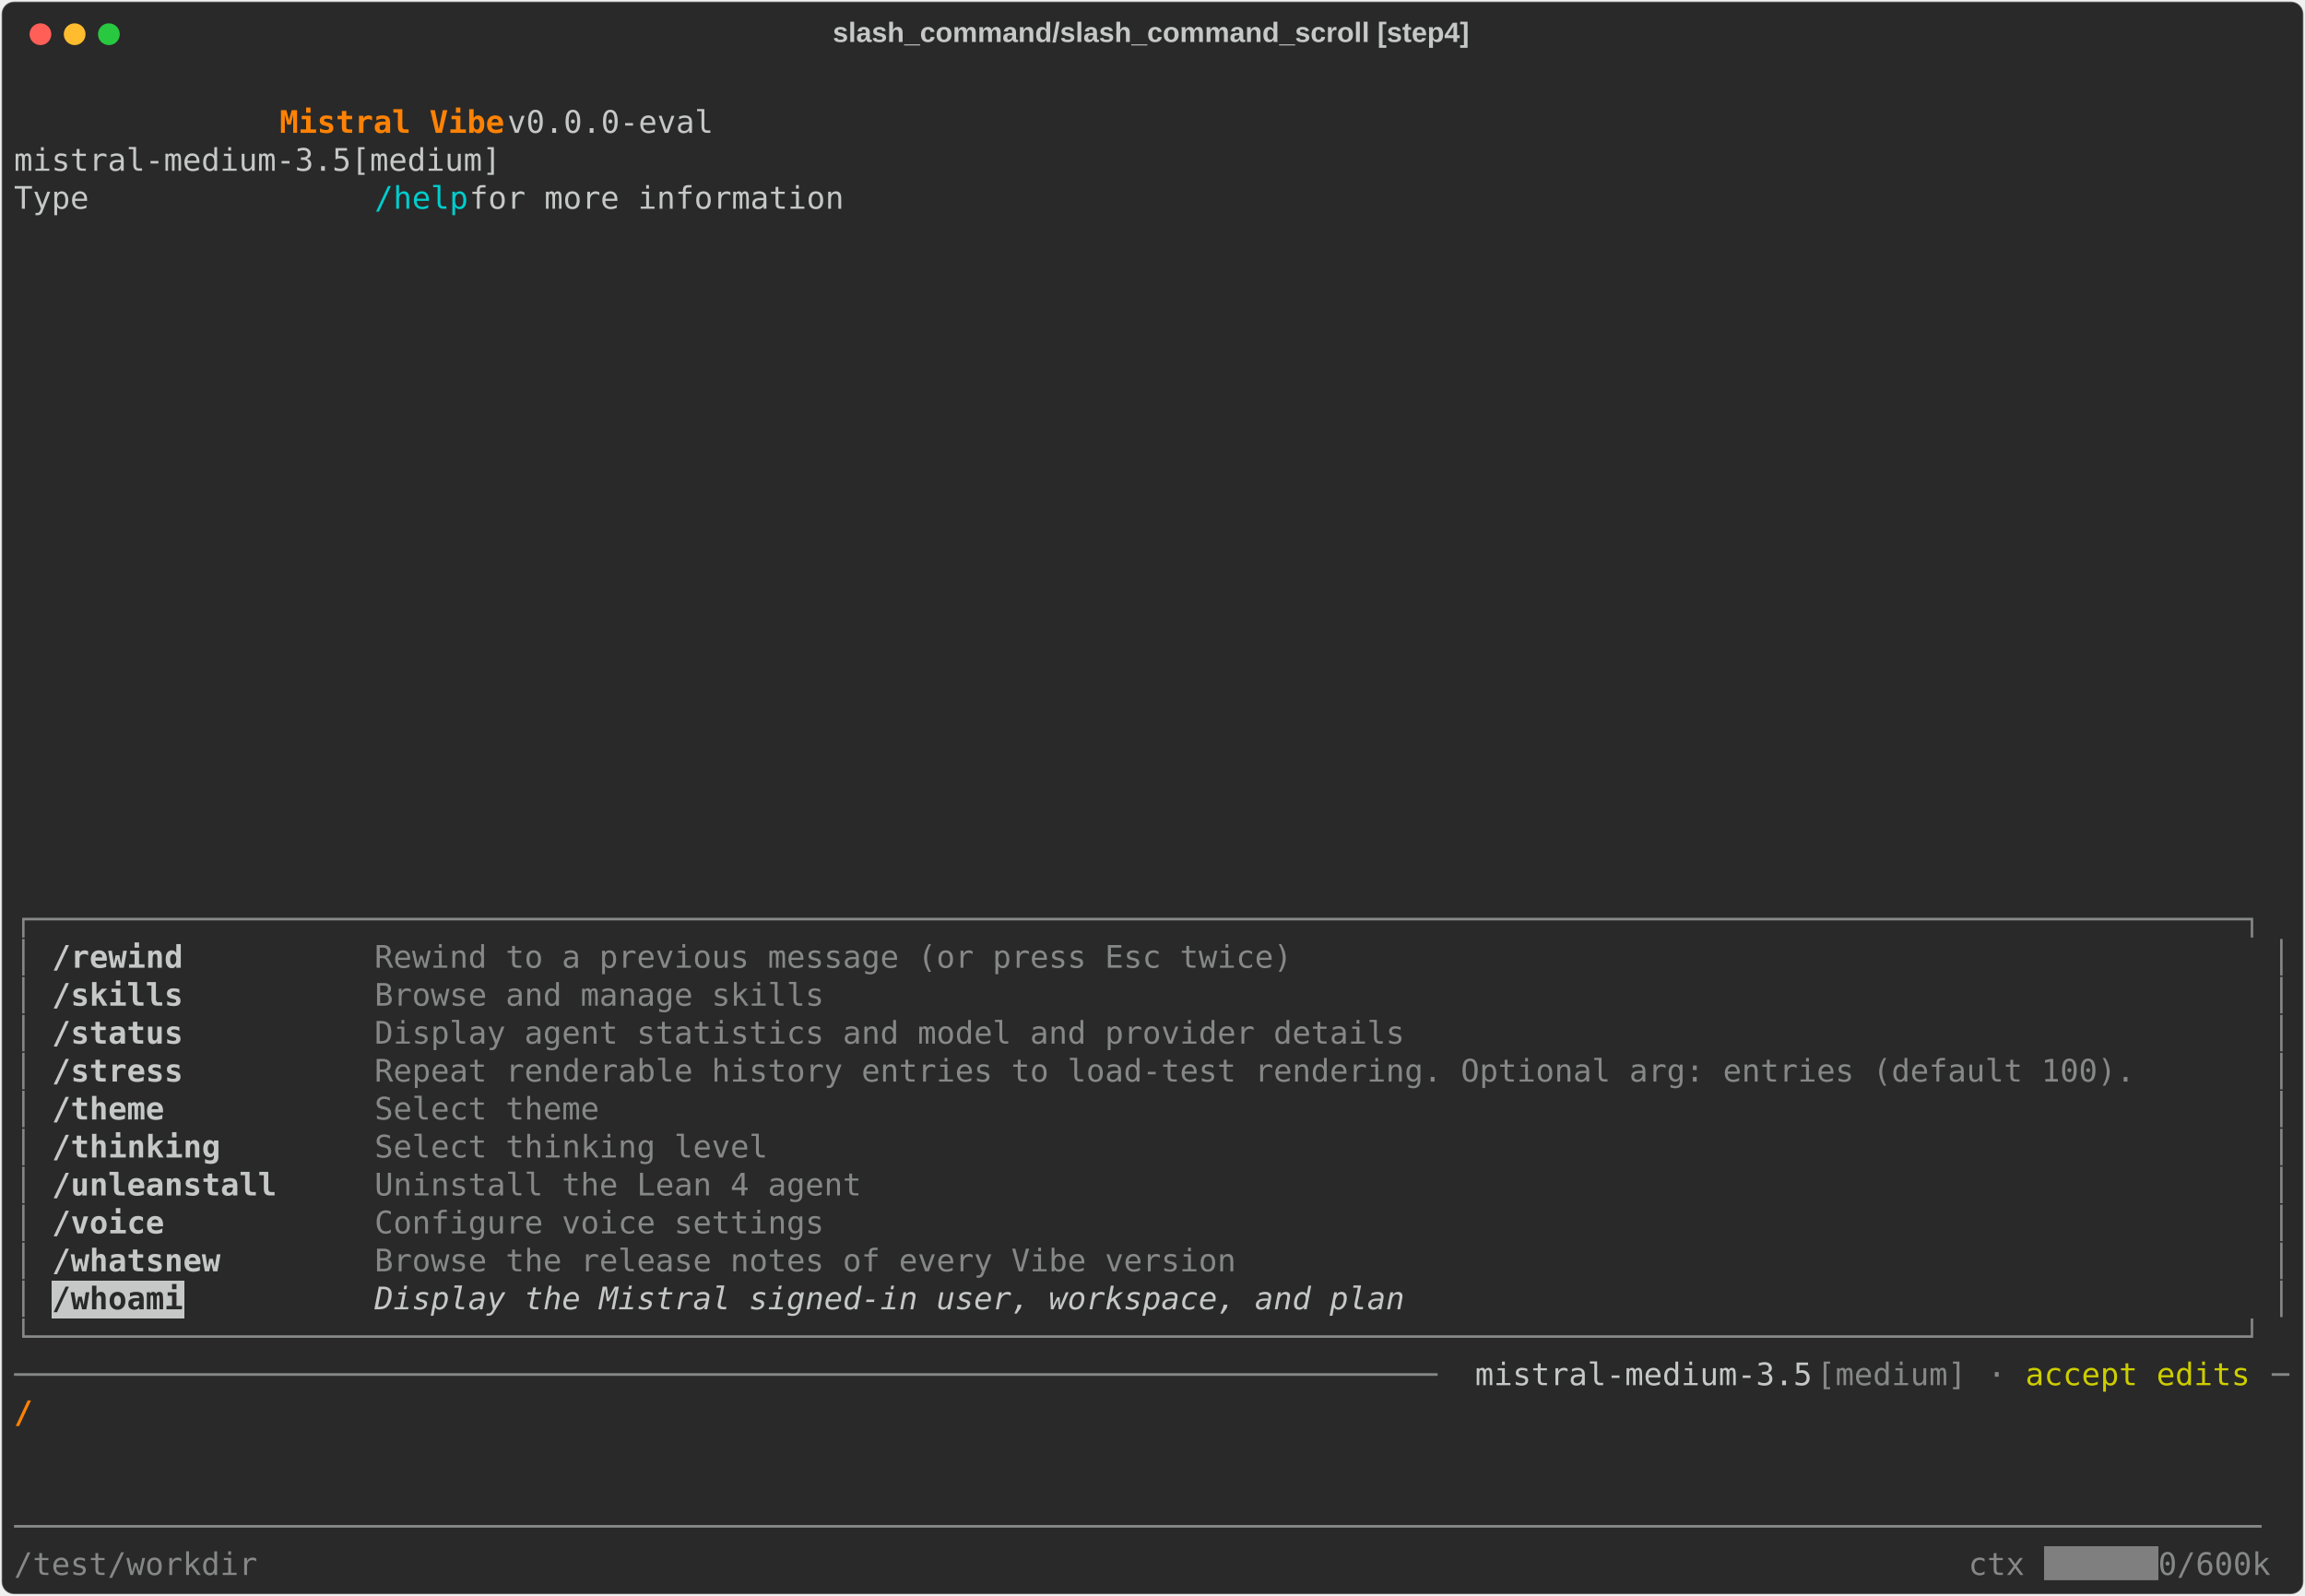
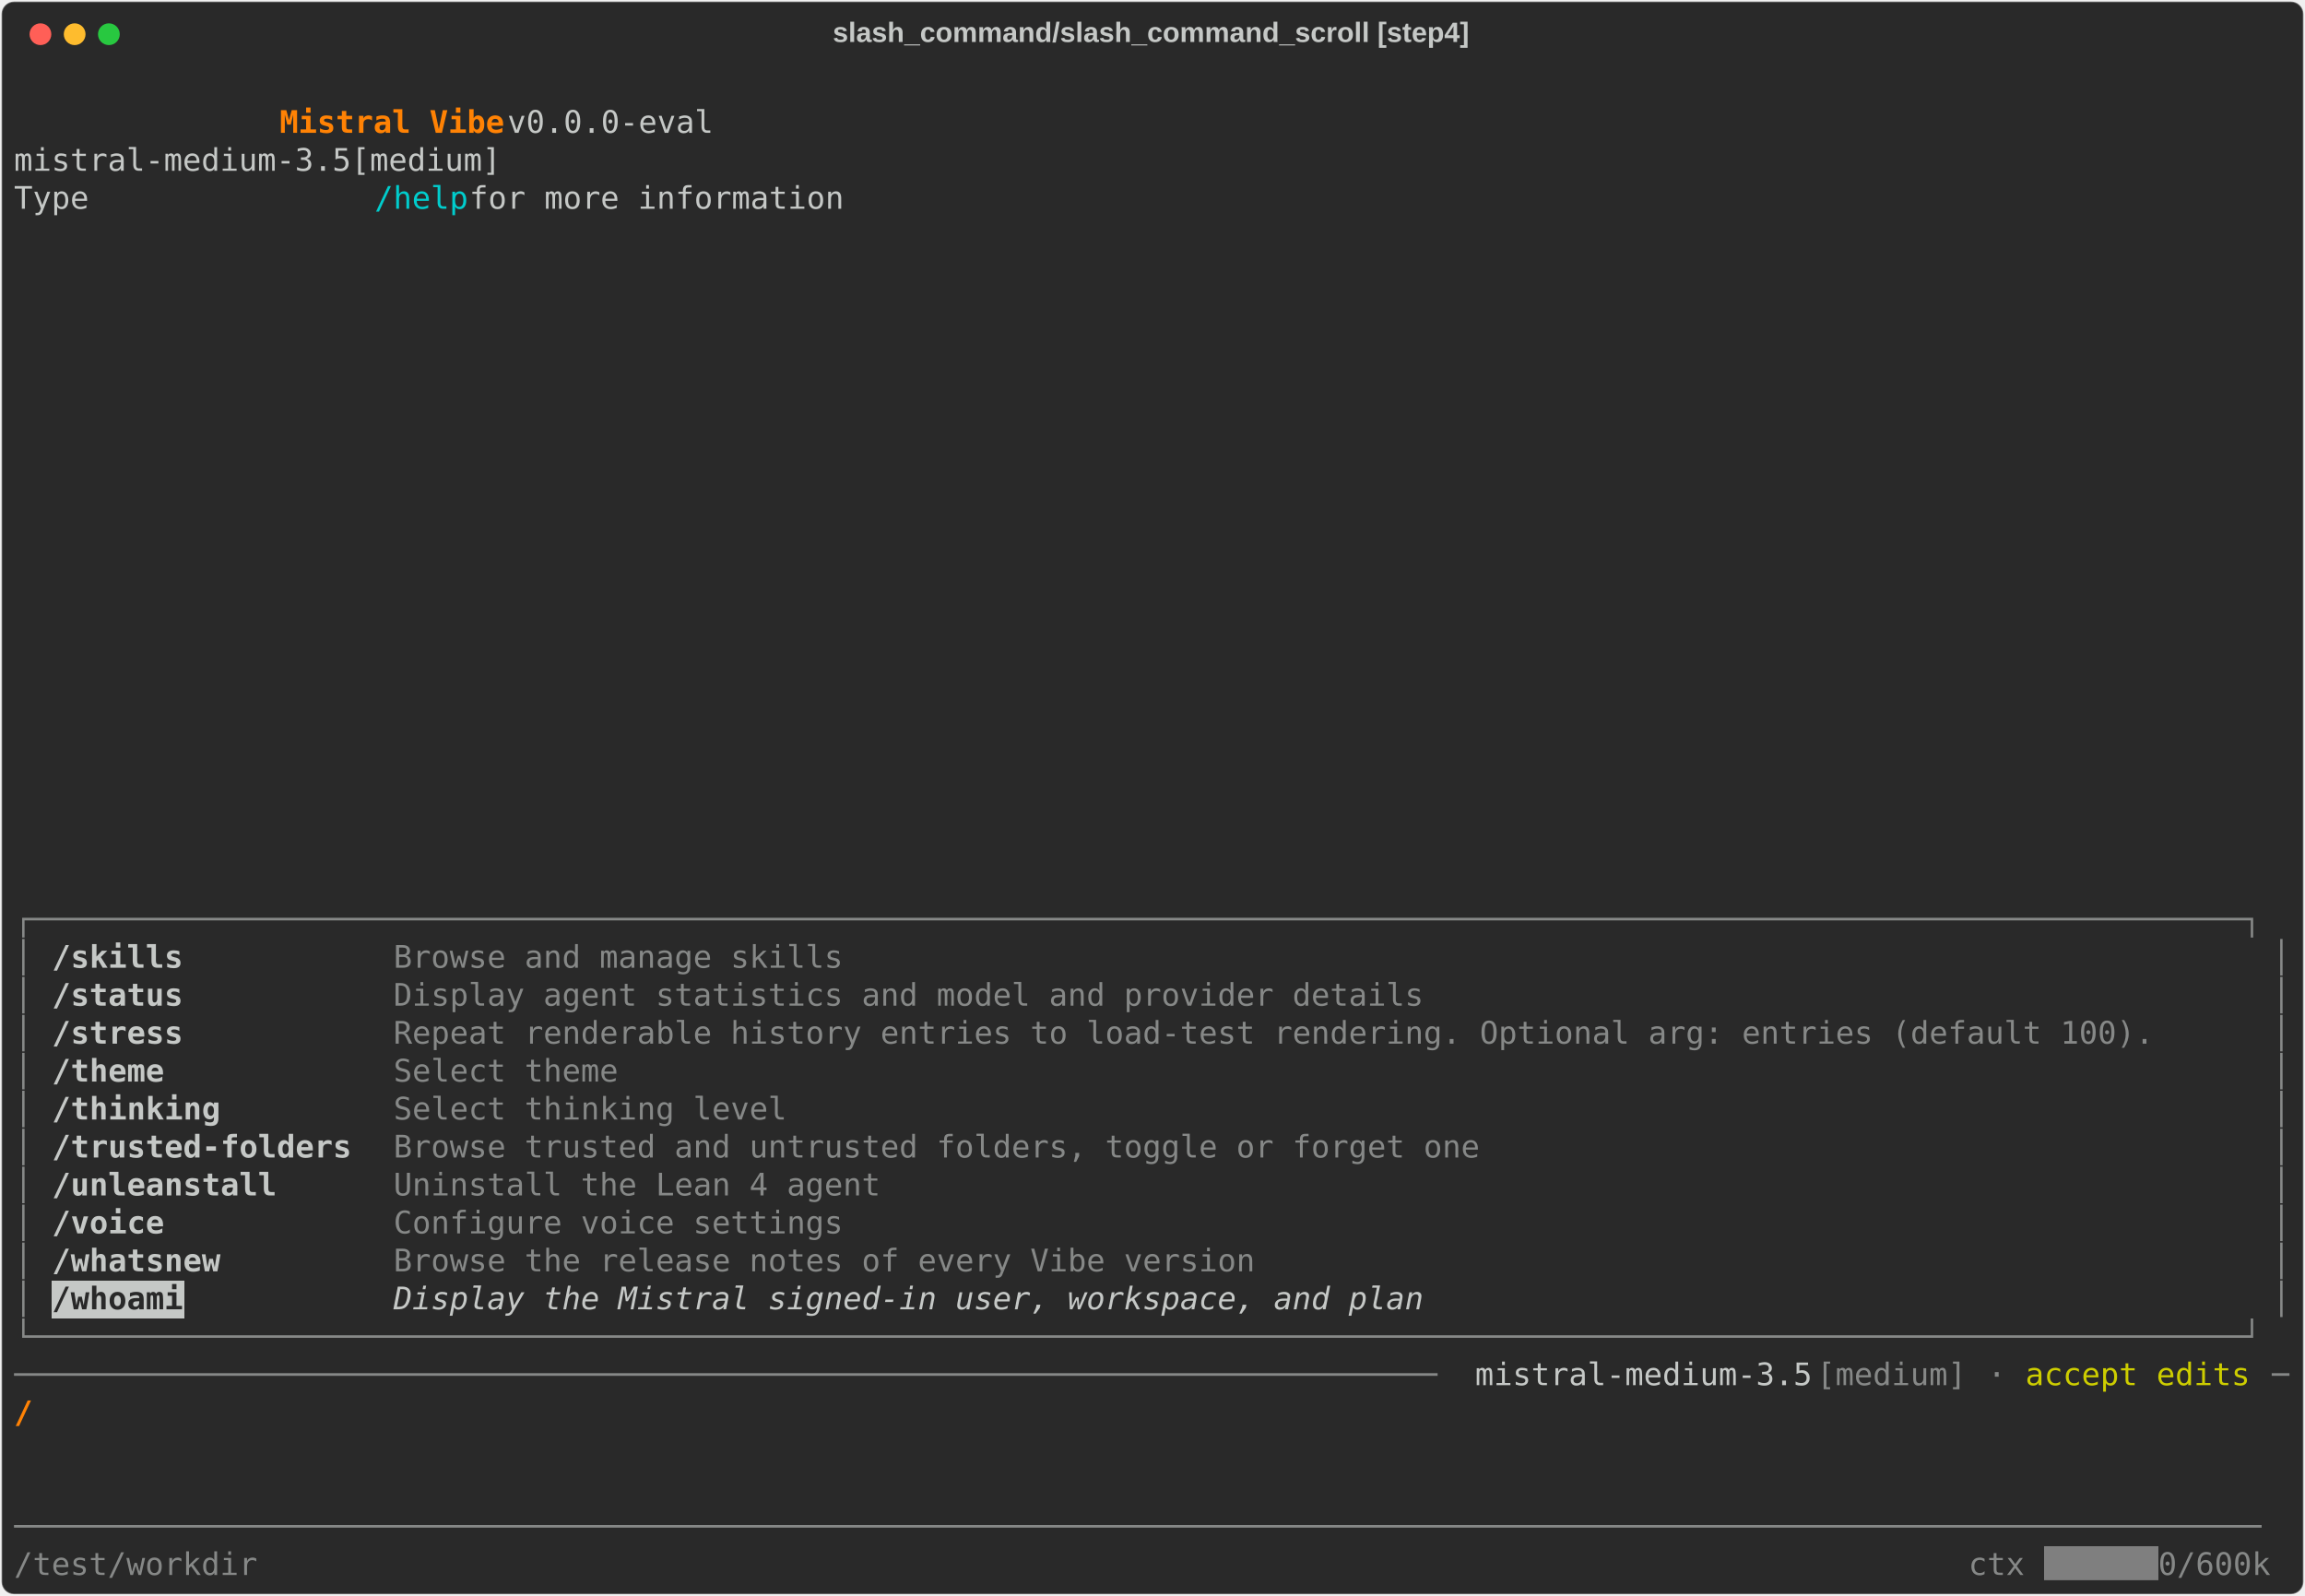
<svg xmlns="http://www.w3.org/2000/svg" class="rich-terminal" viewBox="0 0 1482 1026.0">
  <style>

    @font-face {
        font-family: "Fira Code";
        src: local("FiraCode-Regular"),
                url("https://cdnjs.cloudflare.com/ajax/libs/firacode/6.2.0/woff2/FiraCode-Regular.woff2") format("woff2"),
                url("https://cdnjs.cloudflare.com/ajax/libs/firacode/6.2.0/woff/FiraCode-Regular.woff") format("woff");
        font-style: normal;
        font-weight: 400;
    }
    @font-face {
        font-family: "Fira Code";
        src: local("FiraCode-Bold"),
                url("https://cdnjs.cloudflare.com/ajax/libs/firacode/6.2.0/woff2/FiraCode-Bold.woff2") format("woff2"),
                url("https://cdnjs.cloudflare.com/ajax/libs/firacode/6.2.0/woff/FiraCode-Bold.woff") format("woff");
        font-style: bold;
        font-weight: 700;
    }

    .vibe-matrix {
        font-family: Fira Code, monospace;
        font-size: 20px;
        line-height: 24.4px;
        font-variant-east-asian: full-width;
    }

    .vibe-title {
        font-size: 18px;
        font-weight: bold;
        font-family: arial;
    }

    .vibe-r1 { fill: #c5c8c6 }
.vibe-r2 { fill: #ff8204;font-weight: bold }
.vibe-r3 { fill: #00cdcd }
.vibe-r4 { fill: #868887 }
.vibe-r5 { fill: #c5c8c6;font-weight: bold }
.vibe-r6 { fill: #292929;font-weight: bold }
.vibe-r7 { fill: #c5c8c6;font-style: italic; }
.vibe-r8 { fill: #cdcd00 }
.vibe-r9 { fill: #000000 }
.vibe-r10 { fill: #ffffff }
    </style>
  <defs>
    <clipPath id="vibe-clip-terminal">
      <rect x="0" y="0" width="1463.0" height="975.0" />
    </clipPath>
    <clipPath id="vibe-line-0">
      <rect x="0" y="1.5" width="1464" height="24.65" />
    </clipPath>
    <clipPath id="vibe-line-1">
      <rect x="0" y="25.9" width="1464" height="24.65" />
    </clipPath>
    <clipPath id="vibe-line-2">
      <rect x="0" y="50.3" width="1464" height="24.65" />
    </clipPath>
    <clipPath id="vibe-line-3">
      <rect x="0" y="74.7" width="1464" height="24.65" />
    </clipPath>
    <clipPath id="vibe-line-4">
      <rect x="0" y="99.1" width="1464" height="24.65" />
    </clipPath>
    <clipPath id="vibe-line-5">
      <rect x="0" y="123.5" width="1464" height="24.65" />
    </clipPath>
    <clipPath id="vibe-line-6">
      <rect x="0" y="147.9" width="1464" height="24.65" />
    </clipPath>
    <clipPath id="vibe-line-7">
      <rect x="0" y="172.3" width="1464" height="24.65" />
    </clipPath>
    <clipPath id="vibe-line-8">
      <rect x="0" y="196.7" width="1464" height="24.65" />
    </clipPath>
    <clipPath id="vibe-line-9">
      <rect x="0" y="221.1" width="1464" height="24.65" />
    </clipPath>
    <clipPath id="vibe-line-10">
      <rect x="0" y="245.5" width="1464" height="24.65" />
    </clipPath>
    <clipPath id="vibe-line-11">
      <rect x="0" y="269.9" width="1464" height="24.65" />
    </clipPath>
    <clipPath id="vibe-line-12">
      <rect x="0" y="294.3" width="1464" height="24.65" />
    </clipPath>
    <clipPath id="vibe-line-13">
      <rect x="0" y="318.7" width="1464" height="24.65" />
    </clipPath>
    <clipPath id="vibe-line-14">
      <rect x="0" y="343.1" width="1464" height="24.65" />
    </clipPath>
    <clipPath id="vibe-line-15">
      <rect x="0" y="367.5" width="1464" height="24.65" />
    </clipPath>
    <clipPath id="vibe-line-16">
      <rect x="0" y="391.9" width="1464" height="24.65" />
    </clipPath>
    <clipPath id="vibe-line-17">
      <rect x="0" y="416.3" width="1464" height="24.65" />
    </clipPath>
    <clipPath id="vibe-line-18">
      <rect x="0" y="440.7" width="1464" height="24.65" />
    </clipPath>
    <clipPath id="vibe-line-19">
      <rect x="0" y="465.1" width="1464" height="24.65" />
    </clipPath>
    <clipPath id="vibe-line-20">
      <rect x="0" y="489.5" width="1464" height="24.65" />
    </clipPath>
    <clipPath id="vibe-line-21">
      <rect x="0" y="513.9" width="1464" height="24.65" />
    </clipPath>
    <clipPath id="vibe-line-22">
      <rect x="0" y="538.3" width="1464" height="24.65" />
    </clipPath>
    <clipPath id="vibe-line-23">
      <rect x="0" y="562.7" width="1464" height="24.65" />
    </clipPath>
    <clipPath id="vibe-line-24">
      <rect x="0" y="587.1" width="1464" height="24.65" />
    </clipPath>
    <clipPath id="vibe-line-25">
      <rect x="0" y="611.5" width="1464" height="24.65" />
    </clipPath>
    <clipPath id="vibe-line-26">
      <rect x="0" y="635.9" width="1464" height="24.65" />
    </clipPath>
    <clipPath id="vibe-line-27">
      <rect x="0" y="660.3" width="1464" height="24.65" />
    </clipPath>
    <clipPath id="vibe-line-28">
      <rect x="0" y="684.7" width="1464" height="24.65" />
    </clipPath>
    <clipPath id="vibe-line-29">
      <rect x="0" y="709.1" width="1464" height="24.65" />
    </clipPath>
    <clipPath id="vibe-line-30">
      <rect x="0" y="733.5" width="1464" height="24.65" />
    </clipPath>
    <clipPath id="vibe-line-31">
      <rect x="0" y="757.9" width="1464" height="24.65" />
    </clipPath>
    <clipPath id="vibe-line-32">
      <rect x="0" y="782.3" width="1464" height="24.65" />
    </clipPath>
    <clipPath id="vibe-line-33">
      <rect x="0" y="806.7" width="1464" height="24.65" />
    </clipPath>
    <clipPath id="vibe-line-34">
      <rect x="0" y="831.1" width="1464" height="24.65" />
    </clipPath>
    <clipPath id="vibe-line-35">
      <rect x="0" y="855.5" width="1464" height="24.65" />
    </clipPath>
    <clipPath id="vibe-line-36">
      <rect x="0" y="879.9" width="1464" height="24.65" />
    </clipPath>
    <clipPath id="vibe-line-37">
      <rect x="0" y="904.3" width="1464" height="24.65" />
    </clipPath>
    <clipPath id="vibe-line-38">
      <rect x="0" y="928.7" width="1464" height="24.65" />
    </clipPath>
  </defs>
  <rect fill="#292929" stroke="rgba(255,255,255,0.35)" stroke-width="1" x="1" y="1" width="1480" height="1024" rx="8" />
  <text class="vibe-title" fill="#c5c8c6" text-anchor="middle" x="740" y="27">slash_command/slash_command_scroll [step4]</text>
  <g transform="translate(26,22)">
    <circle cx="0" cy="0" r="7" fill="#ff5f57" />
    <circle cx="22" cy="0" r="7" fill="#febc2e" />
    <circle cx="44" cy="0" r="7" fill="#28c840" />
  </g>
  <g transform="translate(9, 41)" clip-path="url(#vibe-clip-terminal)">
    <rect fill="#c5c8c6" x="24.4" y="782.3" width="85.4" height="24.65" shape-rendering="crispEdges" />
    <rect fill="#7f7f7f" x="1305.4" y="953.1" width="73.2" height="24.65" shape-rendering="crispEdges" />
    <g class="vibe-matrix">
      <text class="vibe-r1" x="1464" y="20" textLength="12.2" clip-path="url(#vibe-line-0)">
</text>
      <text class="vibe-r2" x="170.8 183 195.2 207.4 219.6 231.8 244 256.2 268.4 280.6 292.8 305" y="44.4" clip-path="url(#vibe-line-1)" style="font-variant-ligatures:none;font-kerning:none">Mistral Vibe</text>
      <text class="vibe-r1" x="317.2 329.4 341.6 353.8 366 378.2 390.4 402.6 414.8 427 439.2 451.4 463.6 475.8 488 500.2 512.4 524.6 536.8 549 561.2 573.4 585.6 597.8 610 622.2 634.4 646.6 658.8 671 683.2 695.4 707.6 719.8 732 744.2 756.4 768.6 780.8 793 805.2 817.4 829.6 841.8 854 866.2 878.4 890.6 902.8 915 927.2 939.4 951.6 963.8 976 988.2 1000.4 1012.6 1024.8 1037 1049.2 1061.4 1073.6 1085.8 1098 1110.2 1122.4 1134.6 1146.8 1159 1171.2 1183.4 1195.6 1207.8 1220 1232.2 1244.4 1256.6 1268.8 1281 1293.2 1305.4 1317.6 1329.8 1342 1354.2 1366.4 1378.6 1390.8 1403 1415.2 1427.4 1439.6 1451.8" y="44.4" clip-path="url(#vibe-line-1)" style="font-variant-ligatures:none;font-kerning:none"> v0.0.0-eval                                                                                  </text>
      <text class="vibe-r1" x="1464" y="44.4" textLength="12.2" clip-path="url(#vibe-line-1)">
</text>
      <text class="vibe-r1" x="0 12.2 24.4 36.6 48.8 61 73.2 85.4 97.6 109.8 122 134.2 146.4 158.6 170.8 183 195.2 207.4 219.6 231.8 244 256.2 268.4 280.6 292.8 305 317.2 329.4 341.6 353.8 366 378.2 390.4 402.6 414.8 427 439.2 451.4 463.6 475.8 488 500.2 512.4 524.6 536.8 549 561.2 573.4 585.6 597.8 610 622.2 634.4 646.6 658.8 671 683.2 695.4 707.6 719.8 732 744.2 756.4 768.6 780.8 793 805.2 817.4 829.6 841.8 854 866.2 878.4 890.6 902.8 915 927.2 939.4 951.6 963.8 976 988.2 1000.4 1012.6 1024.8 1037 1049.2 1061.4 1073.6 1085.8 1098 1110.2 1122.4 1134.6 1146.8 1159 1171.2 1183.4 1195.6 1207.8 1220 1232.2 1244.4 1256.6 1268.8 1281 1293.2 1305.4 1317.6 1329.8 1342 1354.2 1366.4 1378.6 1390.8 1403 1415.2 1427.4 1439.6 1451.8" y="68.8" clip-path="url(#vibe-line-2)" style="font-variant-ligatures:none;font-kerning:none">              mistral-medium-3.5[medium]                                                                                </text>
      <text class="vibe-r1" x="1464" y="68.8" textLength="12.2" clip-path="url(#vibe-line-2)">
</text>
      <text class="vibe-r1" x="0 12.2 24.4 36.6 48.8 61 73.2 85.4 97.6 109.8 122 134.2 146.4 158.6 170.8 183 195.2 207.4 219.6" y="93.2" clip-path="url(#vibe-line-3)" style="font-variant-ligatures:none;font-kerning:none">              Type </text>
      <text class="vibe-r3" x="231.8 244 256.2 268.4 280.6" y="93.2" clip-path="url(#vibe-line-3)" style="font-variant-ligatures:none;font-kerning:none">/help</text>
      <text class="vibe-r1" x="292.8 305 317.2 329.4 341.6 353.8 366 378.2 390.4 402.6 414.8 427 439.2 451.4 463.6 475.8 488 500.2 512.4 524.6 536.8 549 561.2 573.4 585.6 597.8 610 622.2 634.4 646.6 658.8 671 683.2 695.4 707.6 719.8 732 744.2 756.4 768.6 780.8 793 805.2 817.4 829.6 841.8 854 866.2 878.4 890.6 902.8 915 927.2 939.4 951.6 963.8 976 988.2 1000.4 1012.6 1024.8 1037 1049.2 1061.4 1073.6 1085.8 1098 1110.2 1122.4 1134.6 1146.8 1159 1171.2 1183.4 1195.6 1207.8 1220 1232.2 1244.4 1256.6 1268.8 1281 1293.2 1305.4 1317.6 1329.8 1342 1354.2 1366.4 1378.6 1390.8 1403 1415.2 1427.4 1439.6 1451.8" y="93.2" clip-path="url(#vibe-line-3)" style="font-variant-ligatures:none;font-kerning:none"> for more information                                                                           </text>
      <text class="vibe-r1" x="1464" y="93.2" textLength="12.2" clip-path="url(#vibe-line-3)">
</text>
      <text class="vibe-r1" x="1464" y="117.6" textLength="12.2" clip-path="url(#vibe-line-4)">
</text>
      <text class="vibe-r1" x="1464" y="142" textLength="12.2" clip-path="url(#vibe-line-5)">
</text>
      <text class="vibe-r1" x="1464" y="166.4" textLength="12.2" clip-path="url(#vibe-line-6)">
</text>
      <text class="vibe-r1" x="1464" y="190.8" textLength="12.2" clip-path="url(#vibe-line-7)">
</text>
      <text class="vibe-r1" x="1464" y="215.2" textLength="12.2" clip-path="url(#vibe-line-8)">
</text>
      <text class="vibe-r1" x="1464" y="239.6" textLength="12.2" clip-path="url(#vibe-line-9)">
</text>
      <text class="vibe-r1" x="1464" y="264" textLength="12.2" clip-path="url(#vibe-line-10)">
</text>
      <text class="vibe-r1" x="1464" y="288.4" textLength="12.2" clip-path="url(#vibe-line-11)">
</text>
      <text class="vibe-r1" x="1464" y="312.8" textLength="12.2" clip-path="url(#vibe-line-12)">
</text>
      <text class="vibe-r1" x="1464" y="337.2" textLength="12.2" clip-path="url(#vibe-line-13)">
</text>
      <text class="vibe-r1" x="1464" y="361.6" textLength="12.2" clip-path="url(#vibe-line-14)">
</text>
      <text class="vibe-r1" x="1464" y="386" textLength="12.2" clip-path="url(#vibe-line-15)">
</text>
      <text class="vibe-r1" x="1464" y="410.4" textLength="12.2" clip-path="url(#vibe-line-16)">
</text>
      <text class="vibe-r1" x="1464" y="434.8" textLength="12.2" clip-path="url(#vibe-line-17)">
</text>
      <text class="vibe-r1" x="1464" y="459.2" textLength="12.2" clip-path="url(#vibe-line-18)">
</text>
      <text class="vibe-r1" x="1464" y="483.6" textLength="12.2" clip-path="url(#vibe-line-19)">
</text>
      <text class="vibe-r1" x="1464" y="508" textLength="12.2" clip-path="url(#vibe-line-20)">
</text>
      <text class="vibe-r1" x="1464" y="532.4" textLength="12.2" clip-path="url(#vibe-line-21)">
</text>
      <text class="vibe-r4" x="0 12.2 24.4 36.6 48.8 61 73.2 85.4 97.6 109.8 122 134.2 146.4 158.6 170.8 183 195.2 207.4 219.6 231.8 244 256.2 268.4 280.6 292.8 305 317.2 329.4 341.6 353.8 366 378.2 390.4 402.6 414.8 427 439.2 451.4 463.6 475.8 488 500.2 512.4 524.6 536.8 549 561.2 573.4 585.6 597.8 610 622.2 634.4 646.6 658.8 671 683.2 695.4 707.6 719.8 732 744.2 756.4 768.6 780.8 793 805.2 817.4 829.6 841.8 854 866.2 878.4 890.6 902.8 915 927.2 939.4 951.6 963.8 976 988.2 1000.4 1012.6 1024.8 1037 1049.2 1061.4 1073.6 1085.8 1098 1110.2 1122.4 1134.6 1146.8 1159 1171.2 1183.4 1195.6 1207.8 1220 1232.2 1244.4 1256.6 1268.8 1281 1293.2 1305.4 1317.6 1329.8 1342 1354.2 1366.4 1378.6 1390.8 1403 1415.2 1427.4 1439.6 1451.8" y="556.8" clip-path="url(#vibe-line-22)" style="font-variant-ligatures:none;font-kerning:none">┌──────────────────────────────────────────────────────────────────────────────────────────────────────────────────────┐</text>
      <text class="vibe-r1" x="1464" y="556.8" textLength="12.2" clip-path="url(#vibe-line-22)">
</text>
      <text class="vibe-r4" x="0" y="581.2" textLength="12.2" clip-path="url(#vibe-line-23)">│</text>
-       <text class="vibe-r5" x="24.4 36.6 48.8 61 73.2 85.4 97.6" y="581.2" clip-path="url(#vibe-line-23)" style="font-variant-ligatures:none;font-kerning:none">/rewind</text>
-       <text class="vibe-r4" x="231.8 244 256.2 268.4 280.6 292.8 305 317.2 329.4 341.6 353.8 366 378.2 390.4 402.6 414.8 427 439.2 451.4 463.6 475.8 488 500.2 512.4 524.6 536.8 549 561.2 573.4 585.6 597.8 610 622.2 634.4 646.6 658.8 671 683.2 695.4 707.6 719.8 732 744.2 756.4 768.6 780.8 793 805.2 817.4" y="581.2" clip-path="url(#vibe-line-23)" style="font-variant-ligatures:none;font-kerning:none">Rewind to a previous message (or press Esc twice)</text>
+       <text class="vibe-r5" x="24.4 36.6 48.8 61 73.2 85.4 97.6" y="581.2" clip-path="url(#vibe-line-23)" style="font-variant-ligatures:none;font-kerning:none">/skills</text>
+       <text class="vibe-r4" x="244 256.2 268.4 280.6 292.8 305 317.2 329.4 341.6 353.8 366 378.2 390.4 402.6 414.8 427 439.2 451.4 463.6 475.8 488 500.2 512.4 524.6" y="581.2" clip-path="url(#vibe-line-23)" style="font-variant-ligatures:none;font-kerning:none">Browse and manage skills</text>
      <text class="vibe-r4" x="1451.8" y="581.2" textLength="12.2" clip-path="url(#vibe-line-23)">│</text>
      <text class="vibe-r1" x="1464" y="581.2" textLength="12.2" clip-path="url(#vibe-line-23)">
</text>
      <text class="vibe-r4" x="0" y="605.6" textLength="12.2" clip-path="url(#vibe-line-24)">│</text>
-       <text class="vibe-r5" x="24.4 36.6 48.8 61 73.2 85.4 97.6" y="605.6" clip-path="url(#vibe-line-24)" style="font-variant-ligatures:none;font-kerning:none">/skills</text>
-       <text class="vibe-r4" x="231.8 244 256.2 268.4 280.6 292.8 305 317.2 329.4 341.6 353.8 366 378.2 390.4 402.6 414.8 427 439.2 451.4 463.6 475.8 488 500.2 512.4" y="605.6" clip-path="url(#vibe-line-24)" style="font-variant-ligatures:none;font-kerning:none">Browse and manage skills</text>
+       <text class="vibe-r5" x="24.4 36.6 48.8 61 73.2 85.4 97.6" y="605.6" clip-path="url(#vibe-line-24)" style="font-variant-ligatures:none;font-kerning:none">/status</text>
+       <text class="vibe-r4" x="244 256.2 268.4 280.6 292.8 305 317.2 329.4 341.6 353.8 366 378.2 390.4 402.6 414.8 427 439.2 451.4 463.6 475.8 488 500.2 512.4 524.6 536.8 549 561.2 573.4 585.6 597.8 610 622.2 634.4 646.6 658.8 671 683.2 695.4 707.6 719.8 732 744.2 756.4 768.6 780.8 793 805.2 817.4 829.6 841.8 854 866.2 878.4 890.6 902.8" y="605.6" clip-path="url(#vibe-line-24)" style="font-variant-ligatures:none;font-kerning:none">Display agent statistics and model and provider details</text>
      <text class="vibe-r4" x="1451.8" y="605.6" textLength="12.2" clip-path="url(#vibe-line-24)">│</text>
      <text class="vibe-r1" x="1464" y="605.6" textLength="12.2" clip-path="url(#vibe-line-24)">
</text>
      <text class="vibe-r4" x="0" y="630" textLength="12.2" clip-path="url(#vibe-line-25)">│</text>
-       <text class="vibe-r5" x="24.4 36.6 48.8 61 73.2 85.4 97.6" y="630" clip-path="url(#vibe-line-25)" style="font-variant-ligatures:none;font-kerning:none">/status</text>
-       <text class="vibe-r4" x="231.8 244 256.2 268.4 280.6 292.8 305 317.2 329.4 341.6 353.8 366 378.2 390.4 402.6 414.8 427 439.2 451.4 463.6 475.8 488 500.2 512.4 524.6 536.8 549 561.2 573.4 585.6 597.8 610 622.2 634.4 646.6 658.8 671 683.2 695.4 707.6 719.8 732 744.2 756.4 768.6 780.8 793 805.2 817.4 829.6 841.8 854 866.2 878.4 890.6" y="630" clip-path="url(#vibe-line-25)" style="font-variant-ligatures:none;font-kerning:none">Display agent statistics and model and provider details</text>
+       <text class="vibe-r5" x="24.4 36.6 48.8 61 73.2 85.4 97.6" y="630" clip-path="url(#vibe-line-25)" style="font-variant-ligatures:none;font-kerning:none">/stress</text>
+       <text class="vibe-r4" x="244 256.2 268.4 280.6 292.8 305 317.2 329.4 341.6 353.8 366 378.2 390.4 402.6 414.8 427 439.2 451.4 463.6 475.8 488 500.2 512.4 524.6 536.8 549 561.2 573.4 585.6 597.8 610 622.2 634.4 646.6 658.8 671 683.2 695.4 707.6 719.8 732 744.2 756.4 768.6 780.8 793 805.2 817.4 829.6 841.8 854 866.2 878.4 890.6 902.8 915 927.2 939.4 951.6 963.8 976 988.2 1000.4 1012.6 1024.8 1037 1049.2 1061.4 1073.6 1085.8 1098 1110.2 1122.4 1134.6 1146.8 1159 1171.2 1183.4 1195.6 1207.8 1220 1232.2 1244.4 1256.6 1268.8 1281 1293.2 1305.4 1317.6 1329.8 1342 1354.2 1366.4 1378.6" y="630" clip-path="url(#vibe-line-25)" style="font-variant-ligatures:none;font-kerning:none">Repeat renderable history entries to load-test rendering. Optional arg: entries (default 100).</text>
      <text class="vibe-r4" x="1451.8" y="630" textLength="12.2" clip-path="url(#vibe-line-25)">│</text>
      <text class="vibe-r1" x="1464" y="630" textLength="12.2" clip-path="url(#vibe-line-25)">
</text>
      <text class="vibe-r4" x="0" y="654.4" textLength="12.2" clip-path="url(#vibe-line-26)">│</text>
-       <text class="vibe-r5" x="24.4 36.6 48.8 61 73.2 85.4 97.6" y="654.4" clip-path="url(#vibe-line-26)" style="font-variant-ligatures:none;font-kerning:none">/stress</text>
-       <text class="vibe-r4" x="231.8 244 256.2 268.4 280.6 292.8 305 317.2 329.4 341.6 353.8 366 378.2 390.4 402.6 414.8 427 439.2 451.4 463.6 475.8 488 500.2 512.4 524.6 536.8 549 561.2 573.4 585.6 597.8 610 622.2 634.4 646.6 658.8 671 683.2 695.4 707.6 719.8 732 744.2 756.4 768.6 780.8 793 805.2 817.4 829.6 841.8 854 866.2 878.4 890.6 902.8 915 927.2 939.4 951.6 963.8 976 988.2 1000.4 1012.6 1024.8 1037 1049.2 1061.4 1073.6 1085.8 1098 1110.2 1122.4 1134.6 1146.8 1159 1171.2 1183.4 1195.6 1207.8 1220 1232.2 1244.4 1256.6 1268.8 1281 1293.2 1305.4 1317.6 1329.8 1342 1354.2 1366.4" y="654.4" clip-path="url(#vibe-line-26)" style="font-variant-ligatures:none;font-kerning:none">Repeat renderable history entries to load-test rendering. Optional arg: entries (default 100).</text>
+       <text class="vibe-r5" x="24.4 36.6 48.8 61 73.2 85.4" y="654.4" clip-path="url(#vibe-line-26)" style="font-variant-ligatures:none;font-kerning:none">/theme</text>
+       <text class="vibe-r4" x="244 256.2 268.4 280.6 292.8 305 317.2 329.4 341.6 353.8 366 378.2" y="654.4" clip-path="url(#vibe-line-26)" style="font-variant-ligatures:none;font-kerning:none">Select theme</text>
      <text class="vibe-r4" x="1451.8" y="654.4" textLength="12.2" clip-path="url(#vibe-line-26)">│</text>
      <text class="vibe-r1" x="1464" y="654.4" textLength="12.2" clip-path="url(#vibe-line-26)">
</text>
      <text class="vibe-r4" x="0" y="678.8" textLength="12.2" clip-path="url(#vibe-line-27)">│</text>
-       <text class="vibe-r5" x="24.4 36.6 48.8 61 73.2 85.4" y="678.8" clip-path="url(#vibe-line-27)" style="font-variant-ligatures:none;font-kerning:none">/theme</text>
-       <text class="vibe-r4" x="231.8 244 256.2 268.4 280.6 292.8 305 317.2 329.4 341.6 353.8 366" y="678.8" clip-path="url(#vibe-line-27)" style="font-variant-ligatures:none;font-kerning:none">Select theme</text>
+       <text class="vibe-r5" x="24.4 36.6 48.8 61 73.2 85.4 97.6 109.8 122" y="678.8" clip-path="url(#vibe-line-27)" style="font-variant-ligatures:none;font-kerning:none">/thinking</text>
+       <text class="vibe-r4" x="244 256.2 268.4 280.6 292.8 305 317.2 329.4 341.6 353.8 366 378.2 390.4 402.6 414.8 427 439.2 451.4 463.6 475.8 488" y="678.8" clip-path="url(#vibe-line-27)" style="font-variant-ligatures:none;font-kerning:none">Select thinking level</text>
      <text class="vibe-r4" x="1451.8" y="678.8" textLength="12.2" clip-path="url(#vibe-line-27)">│</text>
      <text class="vibe-r1" x="1464" y="678.8" textLength="12.2" clip-path="url(#vibe-line-27)">
</text>
      <text class="vibe-r4" x="0" y="703.2" textLength="12.2" clip-path="url(#vibe-line-28)">│</text>
-       <text class="vibe-r5" x="24.4 36.6 48.8 61 73.2 85.4 97.6 109.8 122" y="703.2" clip-path="url(#vibe-line-28)" style="font-variant-ligatures:none;font-kerning:none">/thinking</text>
-       <text class="vibe-r4" x="231.8 244 256.2 268.4 280.6 292.8 305 317.2 329.4 341.6 353.8 366 378.2 390.4 402.6 414.8 427 439.2 451.4 463.6 475.8" y="703.2" clip-path="url(#vibe-line-28)" style="font-variant-ligatures:none;font-kerning:none">Select thinking level</text>
+       <text class="vibe-r5" x="24.4 36.6 48.8 61 73.2 85.4 97.6 109.8 122 134.2 146.4 158.6 170.8 183 195.2 207.4" y="703.2" clip-path="url(#vibe-line-28)" style="font-variant-ligatures:none;font-kerning:none">/trusted-folders</text>
+       <text class="vibe-r4" x="244 256.2 268.4 280.6 292.8 305 317.2 329.4 341.6 353.8 366 378.2 390.4 402.6 414.8 427 439.2 451.4 463.6 475.8 488 500.2 512.4 524.6 536.8 549 561.2 573.4 585.6 597.8 610 622.2 634.4 646.6 658.8 671 683.2 695.4 707.6 719.8 732 744.2 756.4 768.6 780.8 793 805.2 817.4 829.6 841.8 854 866.2 878.4 890.6 902.8 915 927.2 939.4" y="703.2" clip-path="url(#vibe-line-28)" style="font-variant-ligatures:none;font-kerning:none">Browse trusted and untrusted folders, toggle or forget one</text>
      <text class="vibe-r4" x="1451.8" y="703.2" textLength="12.2" clip-path="url(#vibe-line-28)">│</text>
      <text class="vibe-r1" x="1464" y="703.2" textLength="12.2" clip-path="url(#vibe-line-28)">
</text>
      <text class="vibe-r4" x="0" y="727.6" textLength="12.2" clip-path="url(#vibe-line-29)">│</text>
      <text class="vibe-r5" x="24.4 36.6 48.8 61 73.2 85.4 97.6 109.8 122 134.2 146.4 158.6" y="727.6" clip-path="url(#vibe-line-29)" style="font-variant-ligatures:none;font-kerning:none">/unleanstall</text>
-       <text class="vibe-r4" x="231.8 244 256.2 268.4 280.6 292.8 305 317.2 329.4 341.6 353.8 366 378.2 390.4 402.6 414.8 427 439.2 451.4 463.6 475.8 488 500.2 512.4 524.6 536.8" y="727.6" clip-path="url(#vibe-line-29)" style="font-variant-ligatures:none;font-kerning:none">Uninstall the Lean 4 agent</text>
+       <text class="vibe-r4" x="244 256.2 268.4 280.6 292.8 305 317.2 329.4 341.6 353.8 366 378.2 390.4 402.6 414.8 427 439.2 451.4 463.6 475.8 488 500.2 512.4 524.6 536.8 549" y="727.6" clip-path="url(#vibe-line-29)" style="font-variant-ligatures:none;font-kerning:none">Uninstall the Lean 4 agent</text>
      <text class="vibe-r4" x="1451.8" y="727.6" textLength="12.2" clip-path="url(#vibe-line-29)">│</text>
      <text class="vibe-r1" x="1464" y="727.6" textLength="12.2" clip-path="url(#vibe-line-29)">
</text>
      <text class="vibe-r4" x="0" y="752" textLength="12.2" clip-path="url(#vibe-line-30)">│</text>
      <text class="vibe-r5" x="24.4 36.6 48.8 61 73.2 85.4" y="752" clip-path="url(#vibe-line-30)" style="font-variant-ligatures:none;font-kerning:none">/voice</text>
-       <text class="vibe-r4" x="231.8 244 256.2 268.4 280.6 292.8 305 317.2 329.4 341.6 353.8 366 378.2 390.4 402.6 414.8 427 439.2 451.4 463.6 475.8 488 500.2 512.4" y="752" clip-path="url(#vibe-line-30)" style="font-variant-ligatures:none;font-kerning:none">Configure voice settings</text>
+       <text class="vibe-r4" x="244 256.2 268.4 280.6 292.8 305 317.2 329.4 341.6 353.8 366 378.2 390.4 402.6 414.8 427 439.2 451.4 463.6 475.8 488 500.2 512.4 524.6" y="752" clip-path="url(#vibe-line-30)" style="font-variant-ligatures:none;font-kerning:none">Configure voice settings</text>
      <text class="vibe-r4" x="1451.8" y="752" textLength="12.2" clip-path="url(#vibe-line-30)">│</text>
      <text class="vibe-r1" x="1464" y="752" textLength="12.2" clip-path="url(#vibe-line-30)">
</text>
      <text class="vibe-r4" x="0" y="776.4" textLength="12.2" clip-path="url(#vibe-line-31)">│</text>
      <text class="vibe-r5" x="24.4 36.6 48.8 61 73.2 85.4 97.6 109.8 122" y="776.4" clip-path="url(#vibe-line-31)" style="font-variant-ligatures:none;font-kerning:none">/whatsnew</text>
-       <text class="vibe-r4" x="231.8 244 256.2 268.4 280.6 292.8 305 317.2 329.4 341.6 353.8 366 378.2 390.4 402.6 414.8 427 439.2 451.4 463.6 475.8 488 500.2 512.4 524.6 536.8 549 561.2 573.4 585.6 597.8 610 622.2 634.4 646.6 658.8 671 683.2 695.4 707.6 719.8 732 744.2 756.4 768.6 780.8" y="776.4" clip-path="url(#vibe-line-31)" style="font-variant-ligatures:none;font-kerning:none">Browse the release notes of every Vibe version</text>
+       <text class="vibe-r4" x="244 256.2 268.4 280.6 292.8 305 317.2 329.4 341.6 353.8 366 378.2 390.4 402.6 414.8 427 439.2 451.4 463.6 475.8 488 500.2 512.4 524.6 536.8 549 561.2 573.4 585.6 597.8 610 622.2 634.4 646.6 658.8 671 683.2 695.4 707.6 719.8 732 744.2 756.4 768.6 780.8 793" y="776.4" clip-path="url(#vibe-line-31)" style="font-variant-ligatures:none;font-kerning:none">Browse the release notes of every Vibe version</text>
      <text class="vibe-r4" x="1451.8" y="776.4" textLength="12.2" clip-path="url(#vibe-line-31)">│</text>
      <text class="vibe-r1" x="1464" y="776.4" textLength="12.2" clip-path="url(#vibe-line-31)">
</text>
      <text class="vibe-r4" x="0" y="800.8" textLength="12.2" clip-path="url(#vibe-line-32)">│</text>
      <text class="vibe-r6" x="24.4 36.6 48.8 61 73.2 85.4 97.6" y="800.8" clip-path="url(#vibe-line-32)" style="font-variant-ligatures:none;font-kerning:none">/whoami</text>
-       <text class="vibe-r7" x="231.8 244 256.2 268.4 280.6 292.8 305 317.2 329.4 341.6 353.8 366 378.2 390.4 402.6 414.8 427 439.2 451.4 463.6 475.8 488 500.2 512.4 524.6 536.8 549 561.2 573.4 585.6 597.8 610 622.2 634.4 646.6 658.8 671 683.2 695.4 707.6 719.8 732 744.2 756.4 768.6 780.8 793 805.2 817.4 829.6 841.8 854 866.2 878.4 890.6" y="800.8" clip-path="url(#vibe-line-32)" style="font-variant-ligatures:none;font-kerning:none">Display the Mistral signed-in user, workspace, and plan</text>
+       <text class="vibe-r7" x="244 256.2 268.4 280.6 292.8 305 317.2 329.4 341.6 353.8 366 378.2 390.4 402.6 414.8 427 439.2 451.4 463.6 475.8 488 500.2 512.4 524.6 536.8 549 561.2 573.4 585.6 597.8 610 622.2 634.4 646.6 658.8 671 683.2 695.4 707.6 719.8 732 744.2 756.4 768.6 780.8 793 805.2 817.4 829.6 841.8 854 866.2 878.4 890.6 902.8" y="800.8" clip-path="url(#vibe-line-32)" style="font-variant-ligatures:none;font-kerning:none">Display the Mistral signed-in user, workspace, and plan</text>
      <text class="vibe-r4" x="1451.8" y="800.8" textLength="12.2" clip-path="url(#vibe-line-32)">│</text>
      <text class="vibe-r1" x="1464" y="800.8" textLength="12.2" clip-path="url(#vibe-line-32)">
</text>
      <text class="vibe-r4" x="0 12.2 24.4 36.6 48.8 61 73.2 85.4 97.6 109.8 122 134.2 146.4 158.6 170.8 183 195.2 207.4 219.6 231.8 244 256.2 268.4 280.6 292.8 305 317.2 329.4 341.6 353.8 366 378.2 390.4 402.6 414.8 427 439.2 451.4 463.6 475.8 488 500.2 512.4 524.6 536.8 549 561.2 573.4 585.6 597.8 610 622.2 634.4 646.6 658.8 671 683.2 695.4 707.6 719.8 732 744.2 756.4 768.6 780.8 793 805.2 817.4 829.6 841.8 854 866.2 878.4 890.6 902.8 915 927.2 939.4 951.6 963.8 976 988.2 1000.4 1012.6 1024.8 1037 1049.2 1061.4 1073.6 1085.8 1098 1110.2 1122.4 1134.6 1146.8 1159 1171.2 1183.4 1195.6 1207.8 1220 1232.2 1244.4 1256.6 1268.8 1281 1293.2 1305.4 1317.6 1329.8 1342 1354.2 1366.4 1378.6 1390.8 1403 1415.2 1427.4 1439.6 1451.8" y="825.2" clip-path="url(#vibe-line-33)" style="font-variant-ligatures:none;font-kerning:none">└──────────────────────────────────────────────────────────────────────────────────────────────────────────────────────┘</text>
      <text class="vibe-r1" x="1464" y="825.2" textLength="12.2" clip-path="url(#vibe-line-33)">
</text>
      <text class="vibe-r4" x="0 12.2 24.4 36.6 48.8 61 73.2 85.4 97.6 109.8 122 134.2 146.4 158.6 170.8 183 195.2 207.4 219.6 231.8 244 256.2 268.4 280.6 292.8 305 317.2 329.4 341.6 353.8 366 378.2 390.4 402.6 414.8 427 439.2 451.4 463.6 475.8 488 500.2 512.4 524.6 536.8 549 561.2 573.4 585.6 597.8 610 622.2 634.4 646.6 658.8 671 683.2 695.4 707.6 719.8 732 744.2 756.4 768.6 780.8 793 805.2 817.4 829.6 841.8 854 866.2 878.4 890.6 902.8 915 927.2" y="849.6" clip-path="url(#vibe-line-34)" style="font-variant-ligatures:none;font-kerning:none">──────────────────────────────────────────────────────────────────────────── </text>
      <text class="vibe-r1" x="939.4 951.6 963.8 976 988.2 1000.4 1012.6 1024.8 1037 1049.2 1061.4 1073.6 1085.8 1098 1110.2 1122.4 1134.6 1146.8" y="849.6" clip-path="url(#vibe-line-34)" style="font-variant-ligatures:none;font-kerning:none">mistral-medium-3.5</text>
      <text class="vibe-r4" x="1159 1171.2 1183.4 1195.6 1207.8 1220 1232.2 1244.4 1256.6" y="849.6" clip-path="url(#vibe-line-34)" style="font-variant-ligatures:none;font-kerning:none">[medium] </text>
      <text class="vibe-r4" x="1268.8" y="849.6" textLength="12.2" clip-path="url(#vibe-line-34)">·</text>
      <text class="vibe-r8" x="1293.2 1305.4 1317.6 1329.8 1342 1354.2 1366.4 1378.6 1390.8 1403 1415.2 1427.4 1439.6" y="849.6" clip-path="url(#vibe-line-34)" style="font-variant-ligatures:none;font-kerning:none">accept edits </text>
      <text class="vibe-r4" x="1451.8" y="849.6" textLength="12.2" clip-path="url(#vibe-line-34)">─</text>
      <text class="vibe-r1" x="1464" y="849.6" textLength="12.2" clip-path="url(#vibe-line-34)">
</text>
      <text class="vibe-r2" x="0 12.2" y="874" clip-path="url(#vibe-line-35)" style="font-variant-ligatures:none;font-kerning:none">/ </text>
      <text class="vibe-r1" x="1464" y="874" textLength="12.2" clip-path="url(#vibe-line-35)">
</text>
      <text class="vibe-r1" x="1464" y="898.4" textLength="12.2" clip-path="url(#vibe-line-36)">
</text>
      <text class="vibe-r1" x="1464" y="922.8" textLength="12.2" clip-path="url(#vibe-line-37)">
</text>
      <text class="vibe-r4" x="0 12.2 24.4 36.6 48.8 61 73.2 85.4 97.6 109.8 122 134.2 146.4 158.6 170.8 183 195.2 207.4 219.6 231.8 244 256.2 268.4 280.6 292.8 305 317.2 329.4 341.6 353.8 366 378.2 390.4 402.6 414.8 427 439.2 451.4 463.6 475.8 488 500.2 512.4 524.6 536.8 549 561.2 573.4 585.6 597.8 610 622.2 634.4 646.6 658.8 671 683.2 695.4 707.6 719.8 732 744.2 756.4 768.6 780.8 793 805.2 817.4 829.6 841.8 854 866.2 878.4 890.6 902.8 915 927.2 939.4 951.6 963.8 976 988.2 1000.4 1012.6 1024.8 1037 1049.2 1061.4 1073.6 1085.8 1098 1110.2 1122.4 1134.6 1146.8 1159 1171.2 1183.4 1195.6 1207.8 1220 1232.2 1244.4 1256.6 1268.8 1281 1293.2 1305.4 1317.6 1329.8 1342 1354.2 1366.4 1378.6 1390.8 1403 1415.2 1427.4 1439.6 1451.8" y="947.2" clip-path="url(#vibe-line-38)" style="font-variant-ligatures:none;font-kerning:none">────────────────────────────────────────────────────────────────────────────────────────────────────────────────────────</text>
      <text class="vibe-r1" x="1464" y="947.2" textLength="12.2" clip-path="url(#vibe-line-38)">
</text>
      <text class="vibe-r4" x="0 12.2 24.4 36.6 48.8 61 73.2 85.4 97.6 109.8 122 134.2 146.4" y="971.6" clip-path="url(#vibe-line-39)" style="font-variant-ligatures:none;font-kerning:none">/test/workdir</text>
      <text class="vibe-r4" x="1256.6 1268.8 1281 1293.2" y="971.6" clip-path="url(#vibe-line-39)" style="font-variant-ligatures:none;font-kerning:none">ctx </text>
      <text class="vibe-r4" x="1378.6 1390.8 1403 1415.2 1427.4 1439.6 1451.8" y="971.6" clip-path="url(#vibe-line-39)" style="font-variant-ligatures:none;font-kerning:none"> 0/600k</text>
      <text class="vibe-r1" x="1464" y="971.6" textLength="12.2" clip-path="url(#vibe-line-39)">
</text>
    </g>
  </g>
</svg>
